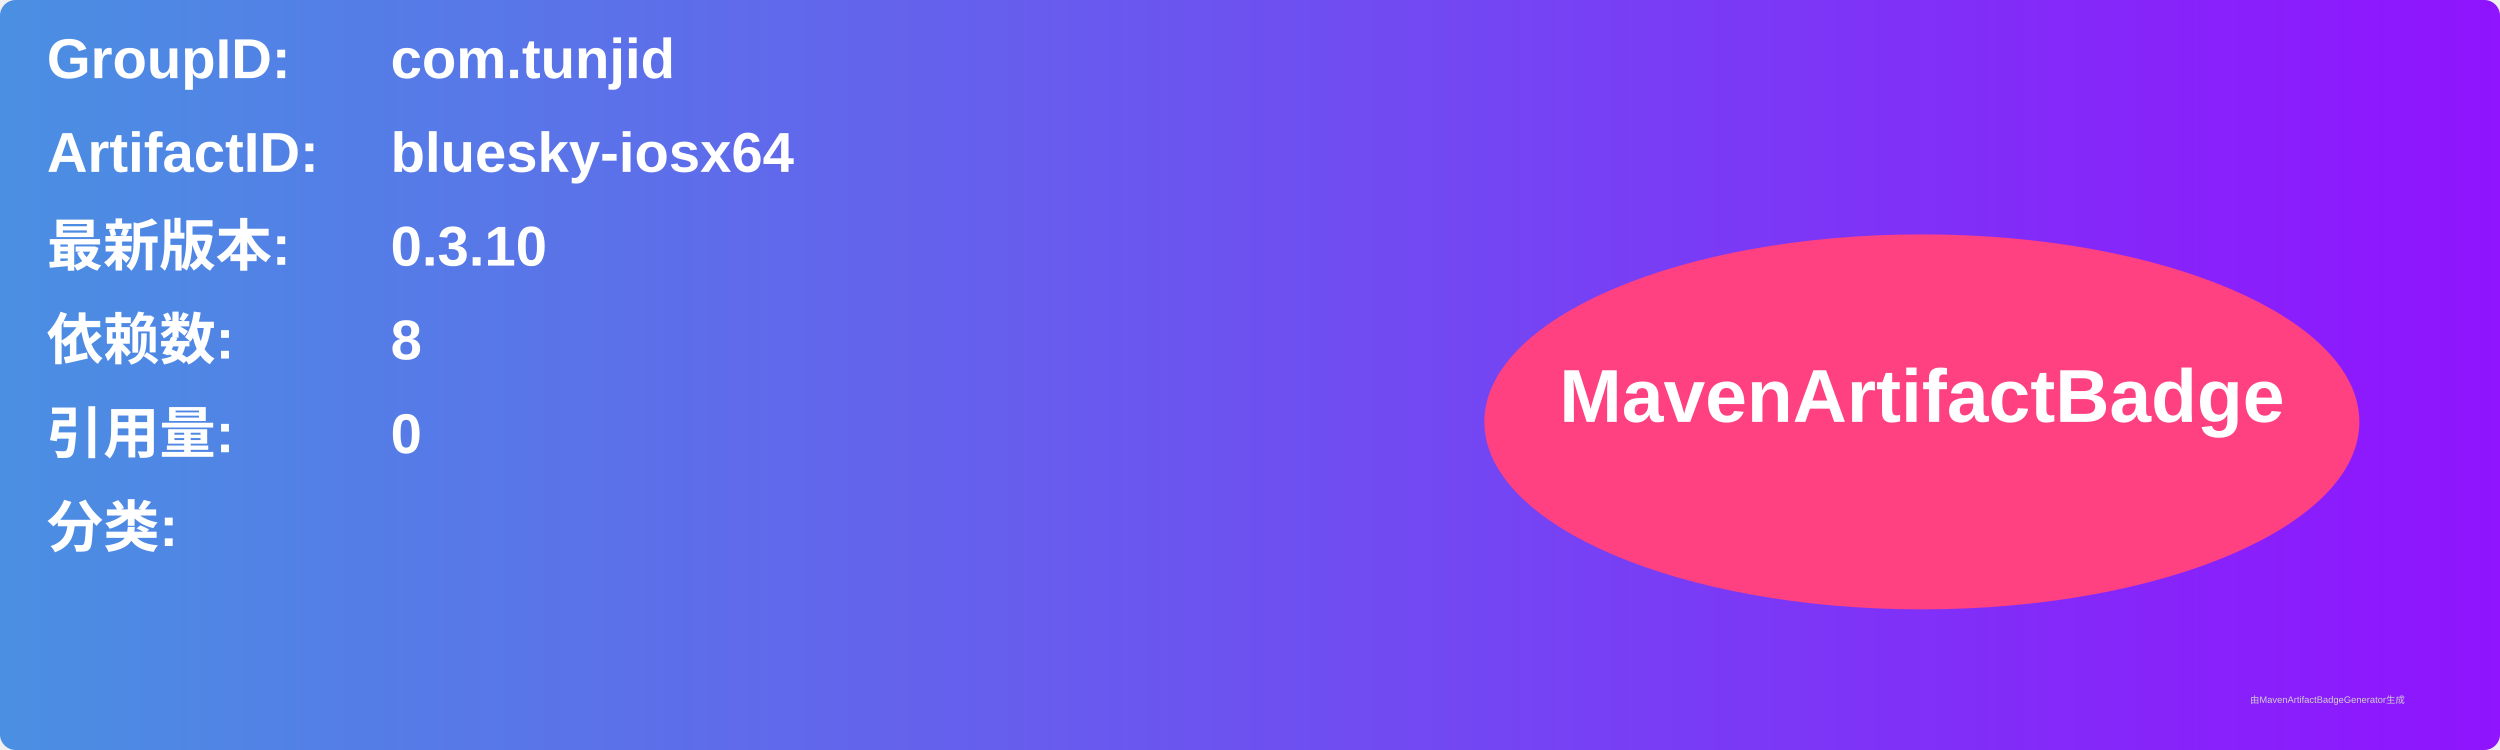
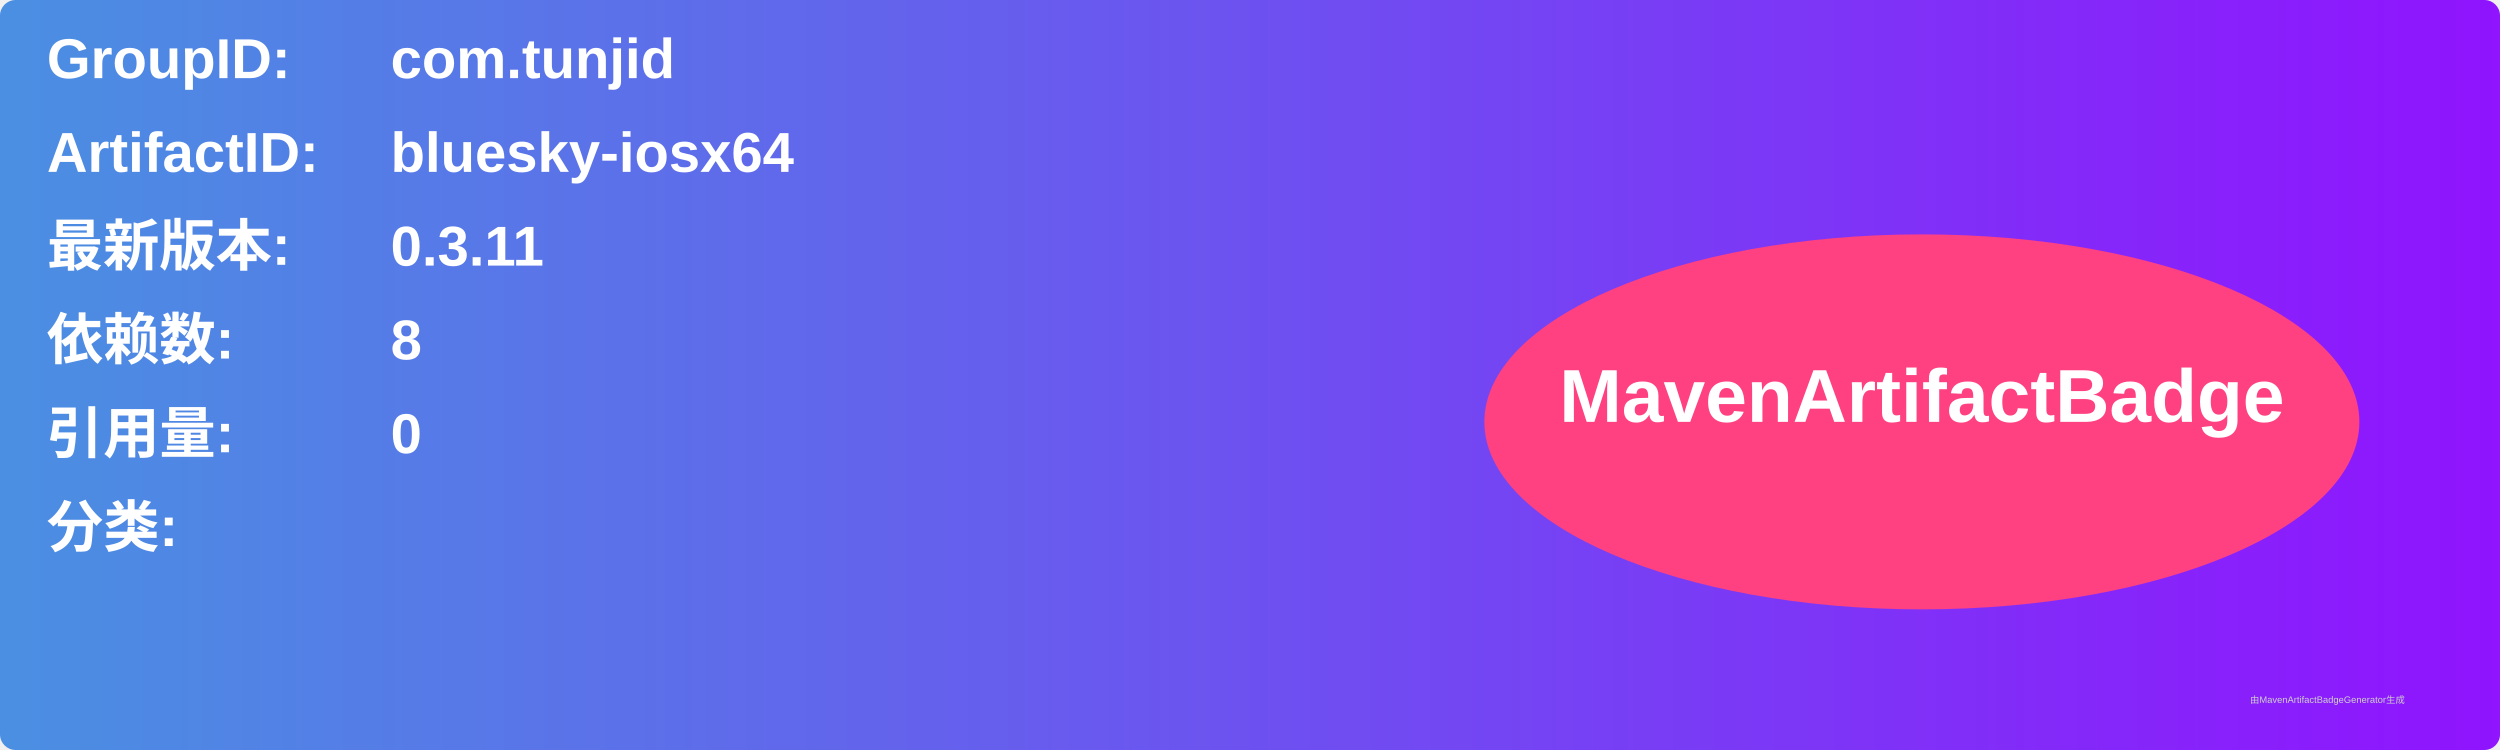
<svg xmlns="http://www.w3.org/2000/svg" width="800" height="240" viewBox="0 0 800 240">
  <linearGradient id="grad" x1="0%" y1="0%" x2="100%" y2="0%">
    <stop offset="0%" stop-color="#4a90e2" />
    <stop offset="100%" stop-color="#9013fe" />
  </linearGradient>
  <rect width="100%" height="100%" rx="5" ry="5" fill="url(#grad)" />
  <g transform="translate(15, 15)">
    <text x="0" y="10" font-family="Arial" font-size="18" fill="white" font-weight="bold" width="260">GroupID:</text>
    <text x="110" y="10" font-family="Arial" font-size="18" fill="white" font-weight="bold" width="460">com.tunjid</text>
    <text x="0" y="40" font-family="Arial" font-size="18" fill="white" font-weight="bold" width="260">ArtifactID:</text>
    <text x="110" y="40" font-family="Arial" font-size="18" fill="white" font-weight="bold" width="460">bluesky-iosx64</text>
    <text x="0" y="70" font-family="Arial" font-size="18" fill="white" font-weight="bold">最新版本:</text>
    <text x="110" y="70" font-family="Arial" font-size="18" fill="white" font-weight="bold">
-       <tspan font-weight="bold">0.3.10</tspan>
+       <tspan font-weight="bold">0.3.11</tspan>
    </text>
    <text x="0" y="100" font-family="Arial" font-size="18" fill="white" font-weight="bold">依赖数: </text>
    <text x="110" y="100" font-family="Arial" font-size="18" fill="white">
      <tspan font-weight="bold">8</tspan>
    </text>
    <text x="0" y="130" font-family="Arial" font-size="18" fill="white" font-weight="bold">引用量: </text>
    <text x="110" y="130" font-family="Arial" font-size="18" fill="white">
      <tspan font-weight="bold">0</tspan>
    </text>
    <text x="0" y="160" font-family="Arial" font-size="18" fill="white" font-weight="bold">分类:</text>
    <text x="10" y="190" font-family="Arial" font-size="10" fill="white">
      <tspan font-weight="bold" />
    </text>
    <ellipse cx="600" cy="120" rx="140" ry="60" fill="#ff4081" />
    <text x="600" y="120" text-anchor="middle" font-family="Arial" font-size="24" fill="white" font-weight="bold">MavenArtifactBadge</text>
  </g>
  <text x="720" y="225" font-family="Arial" font-size="3" fill="#d0d0d0">由MavenArtifactBadgeGenerator生成</text>
</svg>
